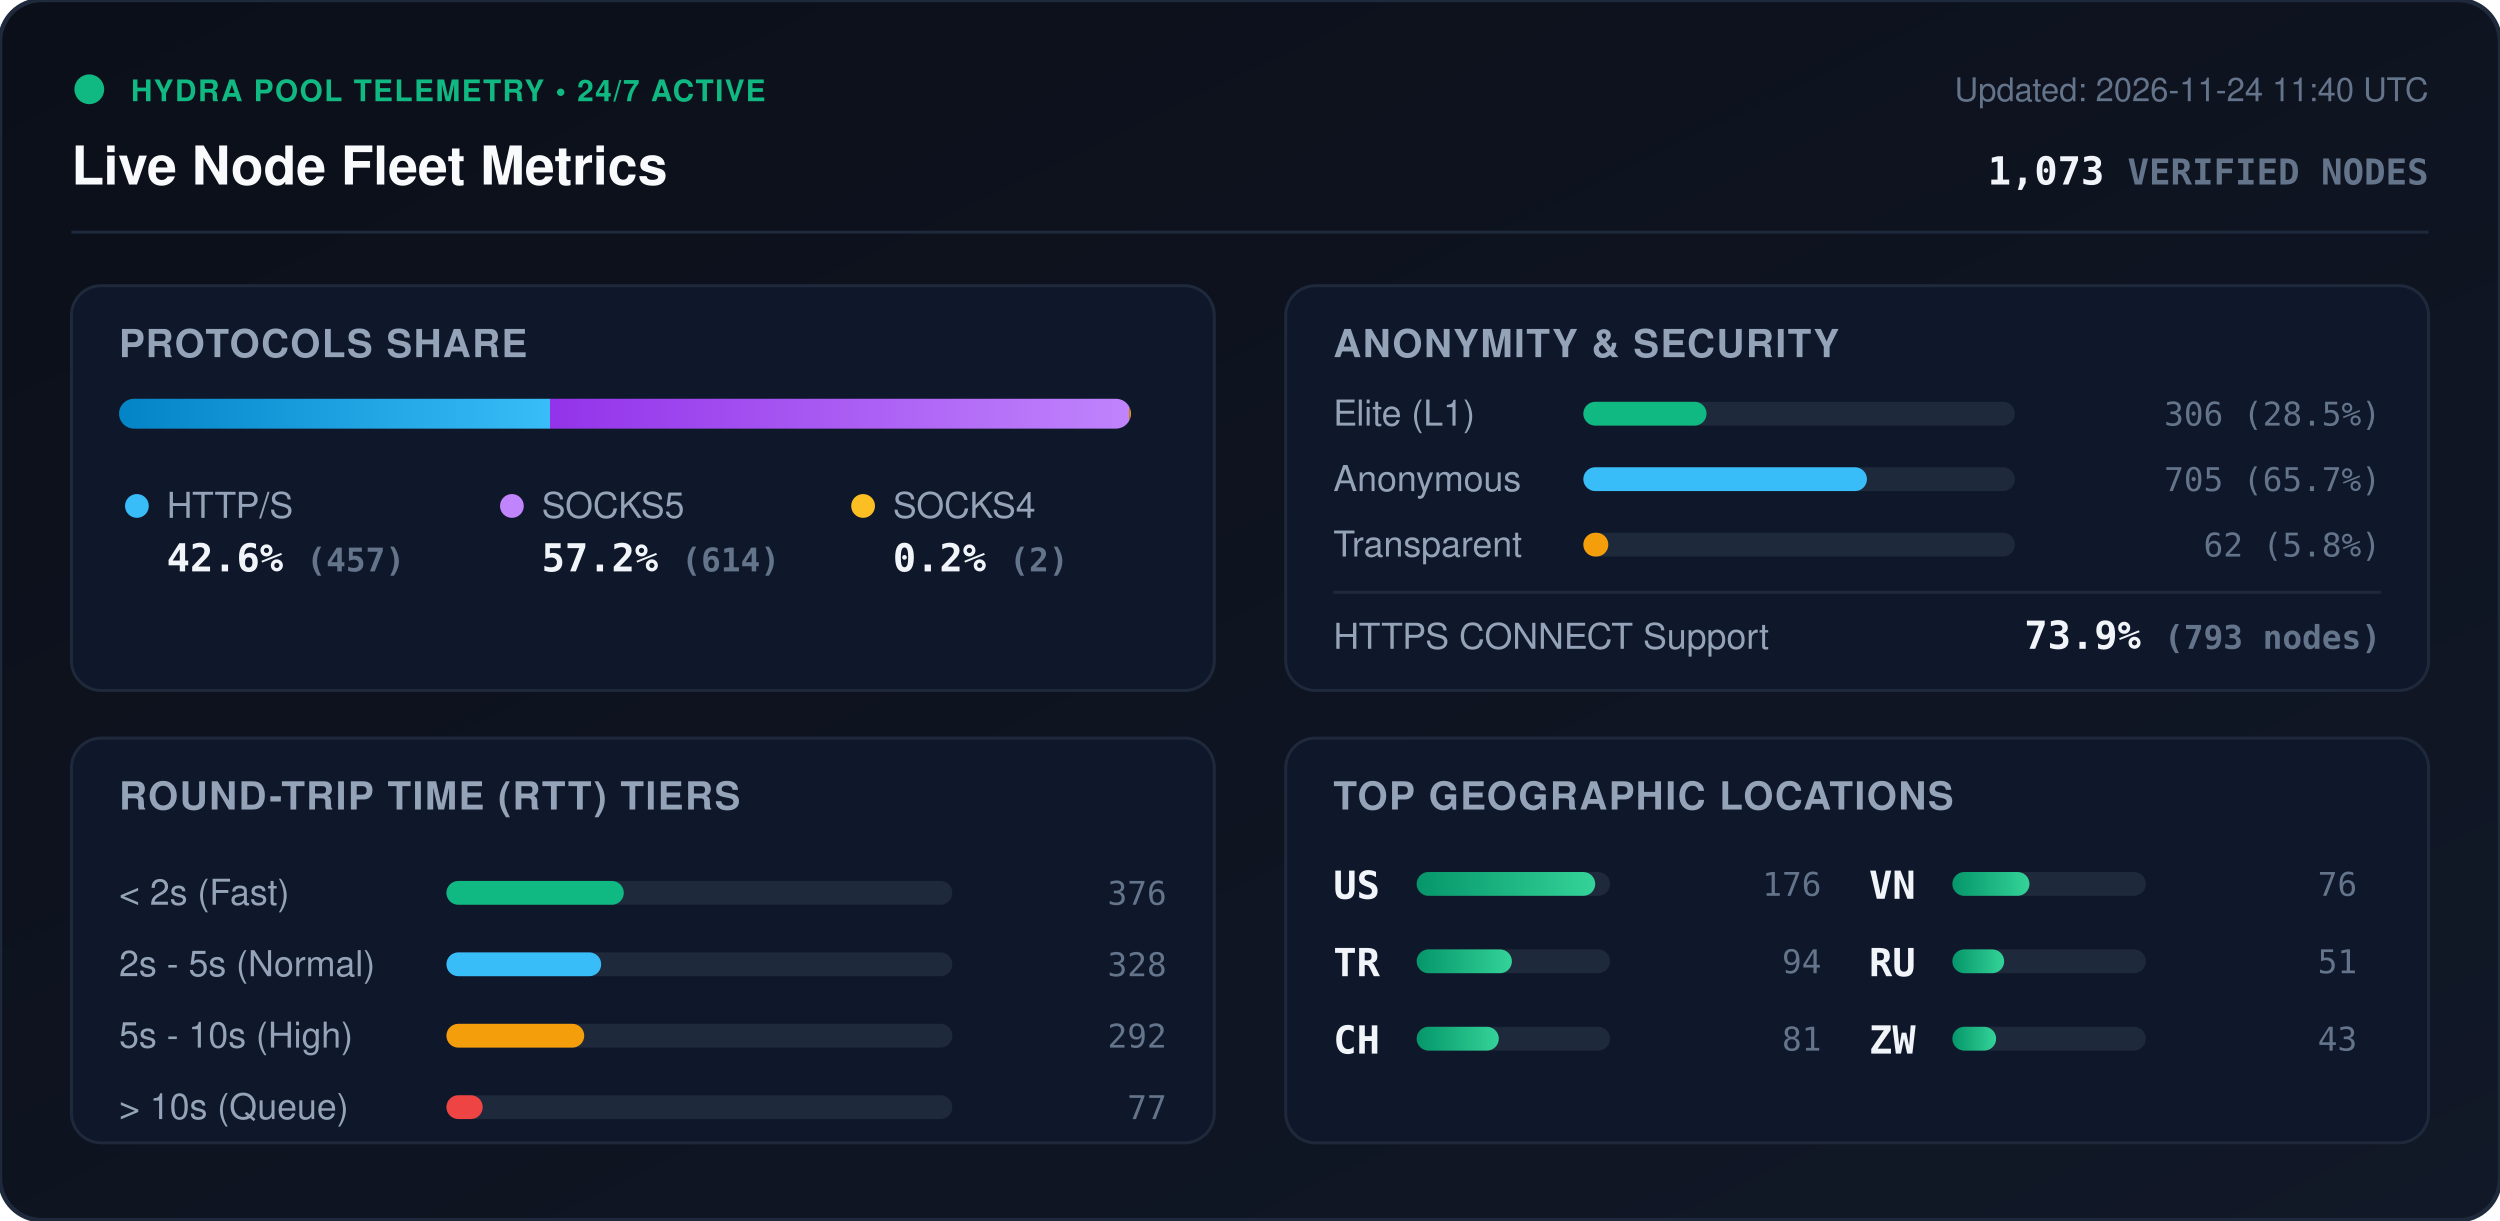
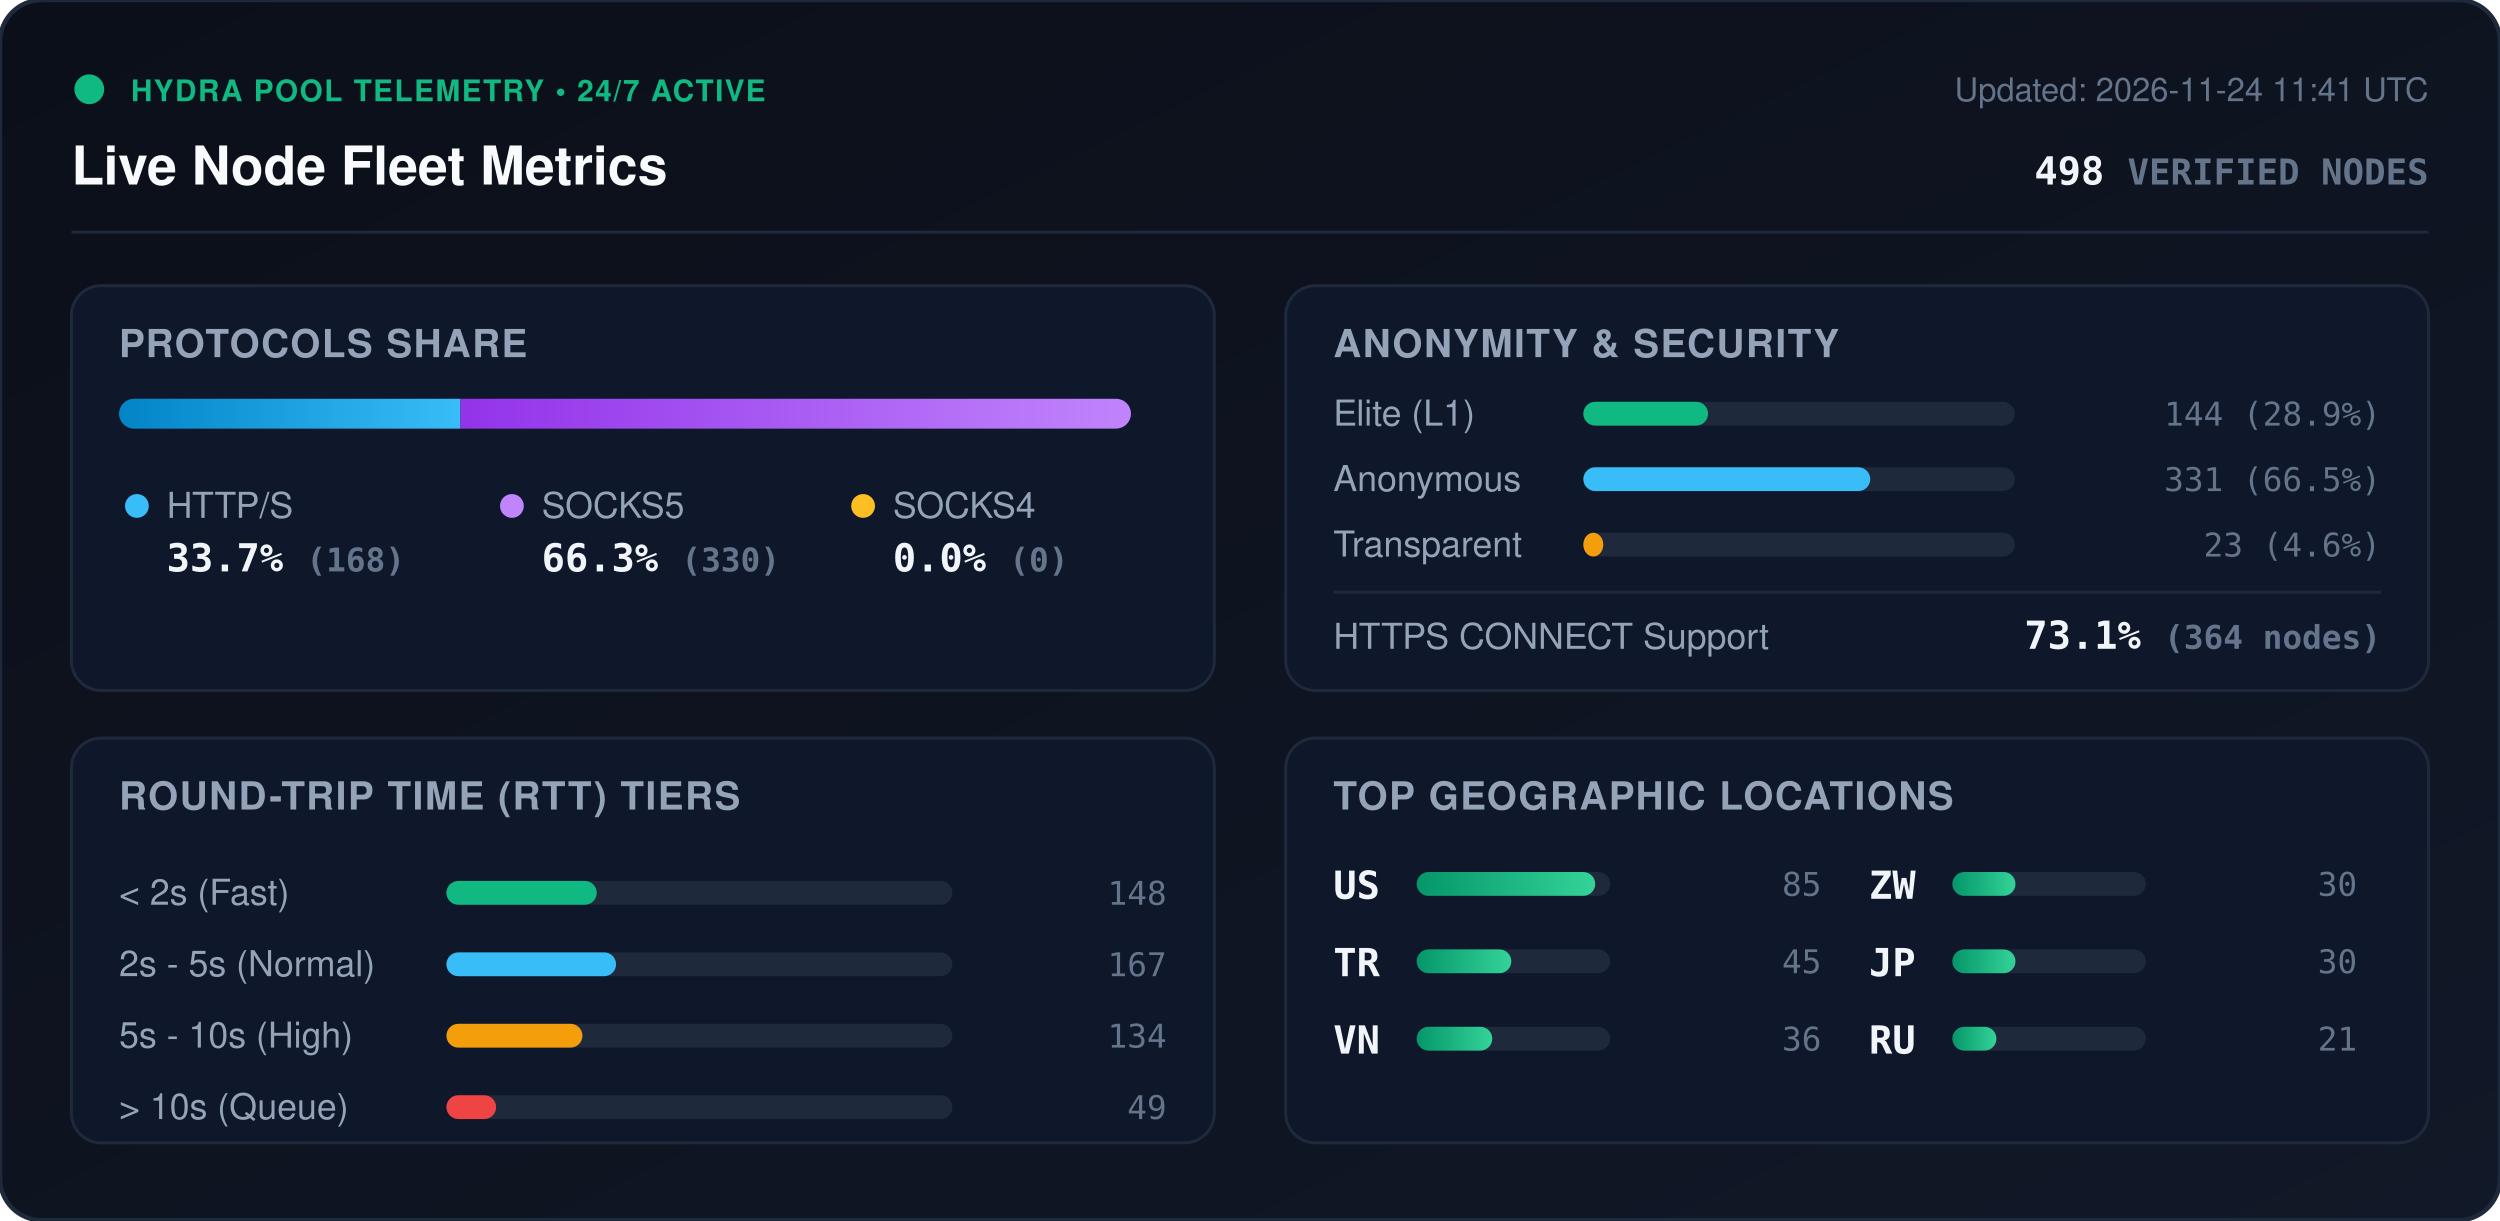
<svg xmlns="http://www.w3.org/2000/svg" viewBox="0 0 840 410" width="840" height="410" style="max-width: 100%; height: auto;">
  <defs>
    <linearGradient id="bg" x1="0%" y1="0%" x2="100%" y2="100%">
      <stop offset="0%" stop-color="#0b0f19" />
      <stop offset="100%" stop-color="#111827" />
    </linearGradient>
    <linearGradient id="bar-http" x1="0%" y1="0%" x2="100%" y2="0%">
      <stop offset="0%" stop-color="#0284c7" />
      <stop offset="100%" stop-color="#38bdf8" />
    </linearGradient>
    <linearGradient id="bar-socks5" x1="0%" y1="0%" x2="100%" y2="0%">
      <stop offset="0%" stop-color="#9333ea" />
      <stop offset="100%" stop-color="#c084fc" />
    </linearGradient>
    <linearGradient id="bar-socks4" x1="0%" y1="0%" x2="100%" y2="0%">
      <stop offset="0%" stop-color="#d97706" />
      <stop offset="100%" stop-color="#fbbf24" />
    </linearGradient>
    <linearGradient id="bar-green" x1="0%" y1="0%" x2="100%" y2="0%">
      <stop offset="0%" stop-color="#059669" />
      <stop offset="100%" stop-color="#34d399" />
    </linearGradient>
    <clipPath id="prog-track-clip">
      <rect width="340.0" height="10" rx="5" />
    </clipPath>
    <style>
      .title { font: 700 18px -apple-system, BlinkMacSystemFont, 'Segoe UI', Helvetica, Arial, sans-serif; fill: #f8fafc; }
      .sub { font: 500 11px -apple-system, BlinkMacSystemFont, 'Segoe UI', Helvetica, Arial, sans-serif; fill: #64748b; }
      .section-hdr { font: 600 13px -apple-system, BlinkMacSystemFont, 'Segoe UI', Helvetica, Arial, sans-serif; fill: #94a3b8; letter-spacing: 0.5px; }
      .metric-val { font: 700 13px -apple-system, BlinkMacSystemFont, 'Segoe UI', Helvetica, Arial, sans-serif; fill: #f1f5f9; }
      .metric-lbl { font: 500 12px -apple-system, BlinkMacSystemFont, 'Segoe UI', Helvetica, Arial, sans-serif; fill: #94a3b8; }
      .badge-txt { font: 700 10px -apple-system, BlinkMacSystemFont, 'Segoe UI', Helvetica, Arial, sans-serif; fill: #10b981; letter-spacing: 0.5px; }
      .mono { font-family: ui-monospace, SFMono-Regular, Menlo, Monaco, Consolas, monospace; }
      .pulse { animation: beacon 2s infinite ease-in-out; }
      @keyframes beacon { 0%, 100% { opacity: 1; } 50% { opacity: 0.35; } }
    </style>
  </defs>
  <rect width="840" height="410" rx="14" fill="url(#bg)" stroke="#1e293b" stroke-width="1.5" />
  <g transform="translate(24, 24)">
    <circle cx="6" cy="6" r="5" fill="#10b981" class="pulse" />
    <text x="20" y="10" class="badge-txt">HYDRA POOL TELEMETRY • 24/7 ACTIVE</text>
    <text x="0" y="38" class="title">Live Node Fleet Metrics</text>
-     <text x="792" y="10" text-anchor="end" class="sub">Updated: 2026-11-24 11:40 UTC</text>
-     <text x="792" y="38" text-anchor="end" class="metric-val mono" fill="#38bdf8">1,073 <tspan font-size="12" fill="#64748b">VERIFIED NODES</tspan>
+     <text x="792" y="10" text-anchor="end" class="sub">Updated: 2026-11-24 11:41 UTC</text>
+     <text x="792" y="38" text-anchor="end" class="metric-val mono" fill="#38bdf8">498 <tspan font-size="12" fill="#64748b">VERIFIED NODES</tspan>
    </text>
  </g>
  <line x1="24" y1="78" x2="816" y2="78" stroke="#1e293b" stroke-width="1" />
  <g transform="translate(24, 96)">
    <rect width="384" height="136" rx="10" fill="#0f172a" stroke="#1e293b" />
    <text x="16" y="24" class="section-hdr">PROTOCOLS SHARE</text>
    <g transform="translate(16, 38)">
      <rect width="340.0" height="10" rx="5" fill="#1e293b" />
      <g clip-path="url(#prog-track-clip)">
-         <rect x="0" width="144.8" height="10" fill="url(#bar-http)" />
-         <rect x="144.8" width="194.6" height="10" fill="url(#bar-socks5)" />
-         <rect x="339.4" width="0.6" height="10" fill="url(#bar-socks4)" />
+         <rect x="0" width="114.7" height="10" fill="url(#bar-http)" />
+         <rect x="114.7" width="225.3" height="10" fill="url(#bar-socks5)" />
+         <rect x="340.0" width="0.0" height="10" fill="url(#bar-socks4)" />
      </g>
    </g>
    <g transform="translate(16, 68)">
      <circle cx="6" cy="6" r="4" fill="#38bdf8" />
      <text x="16" y="10" class="metric-lbl">HTTP/S</text>
-       <text x="16" y="28" class="metric-val mono">42.6% <tspan font-size="11" fill="#64748b">(457)</tspan>
+       <text x="16" y="28" class="metric-val mono">33.7% <tspan font-size="11" fill="#64748b">(168)</tspan>
      </text>
      <circle cx="132" cy="6" r="4" fill="#c084fc" />
      <text x="142" y="10" class="metric-lbl">SOCKS5</text>
-       <text x="142" y="28" class="metric-val mono">57.2% <tspan font-size="11" fill="#64748b">(614)</tspan>
+       <text x="142" y="28" class="metric-val mono">66.3% <tspan font-size="11" fill="#64748b">(330)</tspan>
      </text>
      <circle cx="250" cy="6" r="4" fill="#fbbf24" />
      <text x="260" y="10" class="metric-lbl">SOCKS4</text>
-       <text x="260" y="28" class="metric-val mono">0.2% <tspan font-size="11" fill="#64748b">(2)</tspan>
+       <text x="260" y="28" class="metric-val mono">0.0% <tspan font-size="11" fill="#64748b">(0)</tspan>
      </text>
    </g>
  </g>
  <g transform="translate(432, 96)">
    <rect width="384" height="136" rx="10" fill="#0f172a" stroke="#1e293b" />
    <text x="16" y="24" class="section-hdr">ANONYMITY &amp; SECURITY</text>
    <text x="16" y="47" class="metric-lbl">Elite (L1)</text>
    <rect x="100" y="39" width="145.0" height="8" rx="4" fill="#1e293b" />
-     <rect x="100" y="39" width="41.4" height="8" rx="4" fill="#10b981" />
-     <text x="368" y="47" text-anchor="end" class="mono sub" fill="#e2e8f0">306 (28.5%)</text>
+     <rect x="100" y="39" width="41.9" height="8" rx="4" fill="#10b981" />
+     <text x="368" y="47" text-anchor="end" class="mono sub" fill="#e2e8f0">144 (28.9%)</text>
    <text x="16" y="69" class="metric-lbl">Anonymous</text>
    <rect x="100" y="61" width="145.0" height="8" rx="4" fill="#1e293b" />
-     <rect x="100" y="61" width="95.3" height="8" rx="4" fill="#38bdf8" />
-     <text x="368" y="69" text-anchor="end" class="mono sub" fill="#e2e8f0">705 (65.7%)</text>
+     <rect x="100" y="61" width="96.4" height="8" rx="4" fill="#38bdf8" />
+     <text x="368" y="69" text-anchor="end" class="mono sub" fill="#e2e8f0">331 (66.5%)</text>
    <text x="16" y="91" class="metric-lbl">Transparent</text>
    <rect x="100" y="83" width="145.0" height="8" rx="4" fill="#1e293b" />
-     <rect x="100" y="83" width="8.4" height="8" rx="4" fill="#f59e0b" />
-     <text x="368" y="91" text-anchor="end" class="mono sub" fill="#e2e8f0">62 (5.8%)</text>
+     <rect x="100" y="83" width="6.7" height="8" rx="4" fill="#f59e0b" />
+     <text x="368" y="91" text-anchor="end" class="mono sub" fill="#e2e8f0">23 (4.6%)</text>
    <line x1="16" y1="103" x2="368" y2="103" stroke="#1e293b" stroke-width="1" />
    <text x="16" y="122" class="metric-lbl">HTTPS CONNECT Support</text>
-     <text x="368" y="122" text-anchor="end" class="metric-val mono" fill="#34d399">73.9% <tspan font-size="11" fill="#64748b">(793 nodes)</tspan>
+     <text x="368" y="122" text-anchor="end" class="metric-val mono" fill="#34d399">73.1% <tspan font-size="11" fill="#64748b">(364 nodes)</tspan>
    </text>
  </g>
  <g transform="translate(24, 248)">
    <rect width="384" height="136" rx="10" fill="#0f172a" stroke="#1e293b" />
    <text x="16" y="24" class="section-hdr">ROUND-TRIP TIME (RTT) TIERS</text>
    <g transform="translate(16, 42)">
      <text x="0" y="14" class="metric-lbl">&lt; 2s (Fast)</text>
      <rect x="110" y="6" width="170" height="8" rx="4" fill="#1e293b" />
-       <rect x="110" y="6" width="59.6" height="8" rx="4" fill="#10b981" />
-       <text x="352" y="14" text-anchor="end" class="mono sub">376</text>
+       <rect x="110" y="6" width="50.5" height="8" rx="4" fill="#10b981" />
+       <text x="352" y="14" text-anchor="end" class="mono sub">148</text>
      <text x="0" y="38" class="metric-lbl">2s - 5s (Normal)</text>
      <rect x="110" y="30" width="170" height="8" rx="4" fill="#1e293b" />
-       <rect x="110" y="30" width="52.0" height="8" rx="4" fill="#38bdf8" />
-       <text x="352" y="38" text-anchor="end" class="mono sub">328</text>
+       <rect x="110" y="30" width="57.0" height="8" rx="4" fill="#38bdf8" />
+       <text x="352" y="38" text-anchor="end" class="mono sub">167</text>
      <text x="0" y="62" class="metric-lbl">5s - 10s (High)</text>
      <rect x="110" y="54" width="170" height="8" rx="4" fill="#1e293b" />
-       <rect x="110" y="54" width="46.3" height="8" rx="4" fill="#f59e0b" />
-       <text x="352" y="62" text-anchor="end" class="mono sub">292</text>
+       <rect x="110" y="54" width="45.7" height="8" rx="4" fill="#f59e0b" />
+       <text x="352" y="62" text-anchor="end" class="mono sub">134</text>
      <text x="0" y="86" class="metric-lbl">&gt; 10s (Queue)</text>
      <rect x="110" y="78" width="170" height="8" rx="4" fill="#1e293b" />
-       <rect x="110" y="78" width="12.2" height="8" rx="4" fill="#ef4444" />
-       <text x="352" y="86" text-anchor="end" class="mono sub">77</text>
+       <rect x="110" y="78" width="16.7" height="8" rx="4" fill="#ef4444" />
+       <text x="352" y="86" text-anchor="end" class="mono sub">49</text>
    </g>
  </g>
  <g transform="translate(432, 248)">
    <rect width="384" height="136" rx="10" fill="#0f172a" stroke="#1e293b" />
    <text x="16" y="24" class="section-hdr">TOP GEOGRAPHIC LOCATIONS</text>
    <g transform="translate(16, 42)">
      <g transform="translate(0, 0)">
        <text x="0" y="12" class="mono metric-val" font-size="12">US</text>
        <rect x="28" y="3" width="65" height="8" rx="4" fill="#1e293b" />
        <rect x="28" y="3" width="60.0" height="8" rx="4" fill="url(#bar-green)" />
-         <text x="164" y="11" text-anchor="end" class="mono sub">176</text>
+         <text x="164" y="11" text-anchor="end" class="mono sub">85</text>
      </g>
      <g transform="translate(0, 26)">
        <text x="0" y="12" class="mono metric-val" font-size="12">TR</text>
        <rect x="28" y="3" width="65" height="8" rx="4" fill="#1e293b" />
-         <rect x="28" y="3" width="32.0" height="8" rx="4" fill="url(#bar-green)" />
-         <text x="164" y="11" text-anchor="end" class="mono sub">94</text>
+         <rect x="28" y="3" width="31.8" height="8" rx="4" fill="url(#bar-green)" />
+         <text x="164" y="11" text-anchor="end" class="mono sub">45</text>
      </g>
      <g transform="translate(0, 52)">
-         <text x="0" y="12" class="mono metric-val" font-size="12">CH</text>
+         <text x="0" y="12" class="mono metric-val" font-size="12">VN</text>
        <rect x="28" y="3" width="65" height="8" rx="4" fill="#1e293b" />
-         <rect x="28" y="3" width="27.6" height="8" rx="4" fill="url(#bar-green)" />
-         <text x="164" y="11" text-anchor="end" class="mono sub">81</text>
+         <rect x="28" y="3" width="25.4" height="8" rx="4" fill="url(#bar-green)" />
+         <text x="164" y="11" text-anchor="end" class="mono sub">36</text>
      </g>
      <g transform="translate(180, 0)">
-         <text x="0" y="12" class="mono metric-val" font-size="12">VN</text>
+         <text x="0" y="12" class="mono metric-val" font-size="12">ZW</text>
        <rect x="28" y="3" width="65" height="8" rx="4" fill="#1e293b" />
-         <rect x="28" y="3" width="25.9" height="8" rx="4" fill="url(#bar-green)" />
-         <text x="164" y="11" text-anchor="end" class="mono sub">76</text>
+         <rect x="28" y="3" width="21.2" height="8" rx="4" fill="url(#bar-green)" />
+         <text x="164" y="11" text-anchor="end" class="mono sub">30</text>
      </g>
      <g transform="translate(180, 26)">
+         <text x="0" y="12" class="mono metric-val" font-size="12">JP</text>
+         <rect x="28" y="3" width="65" height="8" rx="4" fill="#1e293b" />
+         <rect x="28" y="3" width="21.2" height="8" rx="4" fill="url(#bar-green)" />
+         <text x="164" y="11" text-anchor="end" class="mono sub">30</text>
+       </g>
+       <g transform="translate(180, 52)">
        <text x="0" y="12" class="mono metric-val" font-size="12">RU</text>
        <rect x="28" y="3" width="65" height="8" rx="4" fill="#1e293b" />
-         <rect x="28" y="3" width="17.4" height="8" rx="4" fill="url(#bar-green)" />
-         <text x="164" y="11" text-anchor="end" class="mono sub">51</text>
-       </g>
-       <g transform="translate(180, 52)">
-         <text x="0" y="12" class="mono metric-val" font-size="12">ZW</text>
-         <rect x="28" y="3" width="65" height="8" rx="4" fill="#1e293b" />
-         <rect x="28" y="3" width="14.7" height="8" rx="4" fill="url(#bar-green)" />
-         <text x="164" y="11" text-anchor="end" class="mono sub">43</text>
+         <rect x="28" y="3" width="14.8" height="8" rx="4" fill="url(#bar-green)" />
+         <text x="164" y="11" text-anchor="end" class="mono sub">21</text>
      </g>
    </g>
  </g>
</svg>
